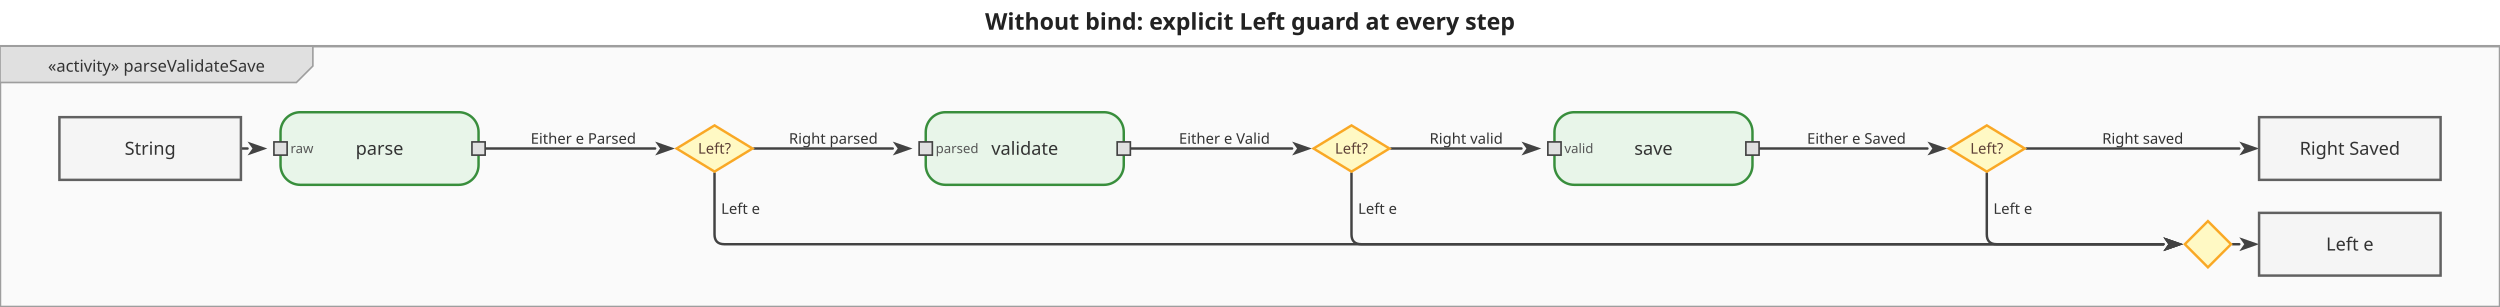
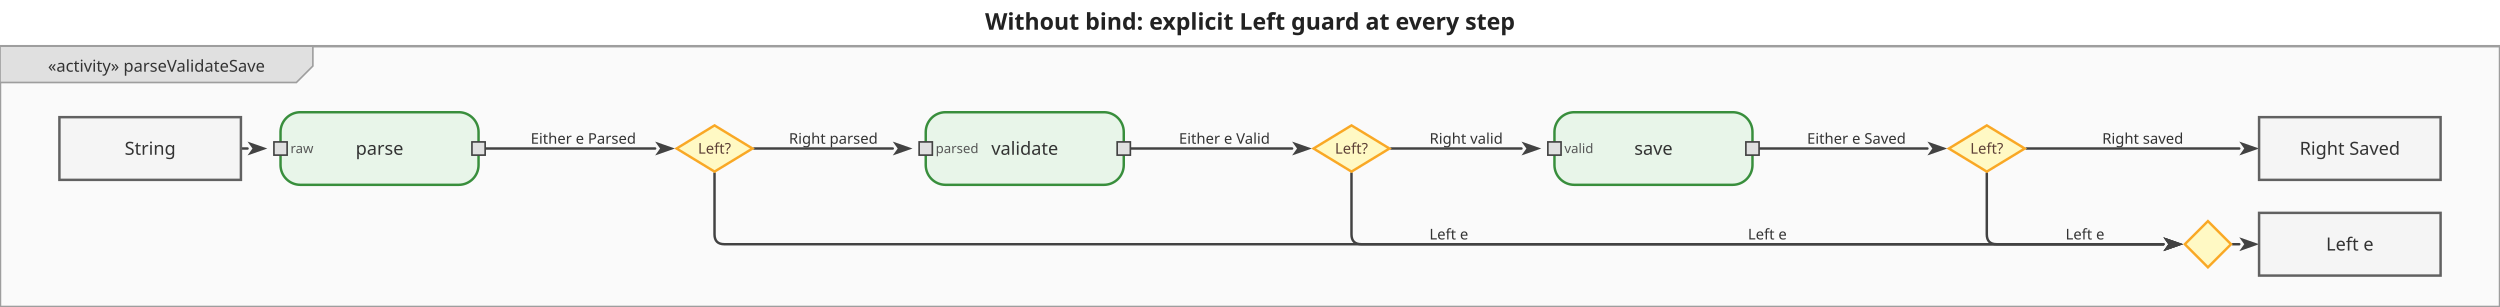
<svg xmlns="http://www.w3.org/2000/svg" viewBox="0 0 1515 186" width="1515" height="186">
  <defs>
    <marker id="arrowFilled" viewBox="0 0 10 10" refX="0" refY="5" markerWidth="8" markerHeight="8" orient="auto-start-reverse">
      <path d="M0,1.5 L10,5 L0,8.5 L2.5,5 Z" fill="#424242" />
    </marker>
    <marker id="arrowOpen" viewBox="0 0 10 10" refX="0" refY="5" markerWidth="8" markerHeight="8" orient="auto-start-reverse">
      <path d="M0,1.5 L10,5 L0,8.5" fill="none" stroke="#424242" stroke-width="1.25" />
    </marker>
    <marker id="arrowHof" viewBox="0 0 10 10" refX="0" refY="5" markerWidth="8" markerHeight="8" orient="auto-start-reverse">
      <path d="M0,1.5 L10,5 L0,8.5 L2.5,5 Z" fill="#00796b" />
    </marker>
  </defs>
  <rect width="1515" height="186" fill="white" />
  <text x="757.5" y="18" text-anchor="middle" font-size="14" font-weight="bold" font-family="sans-serif" fill="#222">Without bind: explicit Left guard at every step</text>
  <g transform="translate(0,28) scale(1)">
    <rect x="0" y="0" width="1515" height="158" fill="#fafafa" stroke="#9e9e9e" stroke-width="1.5" />
    <g class="diagram-frame-tab tab-activity">
      <path d="M0,0 L189.6,0 L189.6,12 L179.6,22 L0,22 Z" fill="#e0e0e0" stroke="#9e9e9e" stroke-width="1" />
      <text x="94.8" y="12" text-anchor="middle" font-size="10" font-family="sans-serif" dominant-baseline="middle" fill="#333">«activity» parseValidateSave</text>
    </g>
    <g class="edge">
      <path d="M146.0,62.0 L150.0,62.0" fill="none" stroke="#424242" stroke-width="1.5" stroke-linejoin="round" stroke-linecap="round" marker-end="url(#arrowFilled)" />
    </g>
    <g class="edge">
      <path d="M294.0,62.0 L397.0,62.0" fill="none" stroke="#424242" stroke-width="1.5" stroke-linejoin="round" stroke-linecap="round" marker-end="url(#arrowFilled)" />
      <text x="353.5" y="56" text-anchor="middle" dominant-baseline="middle" font-size="9" font-family="sans-serif" fill="#333">Either e Parsed</text>
    </g>
    <g class="edge">
      <path d="M433.0,77.0 L433.0,114.0 Q433.0,120.0 439.0,120.0 L1311.0,120.0" fill="none" stroke="#424242" stroke-width="1.5" stroke-linejoin="round" stroke-linecap="round" marker-end="url(#arrowFilled)" />
-       <text x="437" y="98.5" text-anchor="start" dominant-baseline="middle" font-size="9" font-family="sans-serif" fill="#333">Left e</text>
+       <text x="878" y="114" text-anchor="middle" dominant-baseline="middle" font-size="9" font-family="sans-serif" fill="#333">Left e</text>
    </g>
    <g class="edge">
      <path d="M457.0,62.0 L541.0,62.0" fill="none" stroke="#424242" stroke-width="1.5" stroke-linejoin="round" stroke-linecap="round" marker-end="url(#arrowFilled)" />
      <text x="505" y="56" text-anchor="middle" dominant-baseline="middle" font-size="9" font-family="sans-serif" fill="#333">Right parsed</text>
    </g>
    <g class="edge">
      <path d="M685.0,62.0 L783.0,62.0" fill="none" stroke="#424242" stroke-width="1.5" stroke-linejoin="round" stroke-linecap="round" marker-end="url(#arrowFilled)" />
      <text x="742" y="56" text-anchor="middle" dominant-baseline="middle" font-size="9" font-family="sans-serif" fill="#333">Either e Valid</text>
    </g>
    <g class="edge">
      <path d="M819.0,77.0 L819.0,114.0 Q819.0,120.0 825.0,120.0 L1311.0,120.0" fill="none" stroke="#424242" stroke-width="1.5" stroke-linejoin="round" stroke-linecap="round" marker-end="url(#arrowFilled)" />
-       <text x="823" y="98.5" text-anchor="start" dominant-baseline="middle" font-size="9" font-family="sans-serif" fill="#333">Left e</text>
+       <text x="1071" y="114" text-anchor="middle" dominant-baseline="middle" font-size="9" font-family="sans-serif" fill="#333">Left e</text>
    </g>
    <g class="edge">
      <path d="M843.0,62.0 L922.0,62.0" fill="none" stroke="#424242" stroke-width="1.5" stroke-linejoin="round" stroke-linecap="round" marker-end="url(#arrowFilled)" />
      <text x="888.5" y="56" text-anchor="middle" dominant-baseline="middle" font-size="9" font-family="sans-serif" fill="#333">Right valid</text>
    </g>
    <g class="edge">
      <path d="M1066.0,62.0 L1168.0,62.0" fill="none" stroke="#424242" stroke-width="1.5" stroke-linejoin="round" stroke-linecap="round" marker-end="url(#arrowFilled)" />
      <text x="1125" y="56" text-anchor="middle" dominant-baseline="middle" font-size="9" font-family="sans-serif" fill="#333">Either e Saved</text>
    </g>
    <g class="edge">
      <path d="M1204.0,77.0 L1204.0,114.0 Q1204.0,120.0 1210.0,120.0 L1311.0,120.0" fill="none" stroke="#424242" stroke-width="1.5" stroke-linejoin="round" stroke-linecap="round" marker-end="url(#arrowFilled)" />
-       <text x="1208" y="98.5" text-anchor="start" dominant-baseline="middle" font-size="9" font-family="sans-serif" fill="#333">Left e</text>
+       <text x="1263.5" y="114" text-anchor="middle" dominant-baseline="middle" font-size="9" font-family="sans-serif" fill="#333">Left e</text>
    </g>
    <g class="edge">
      <path d="M1228.0,62.0 L1357.0,62.0" fill="none" stroke="#424242" stroke-width="1.5" stroke-linejoin="round" stroke-linecap="round" marker-end="url(#arrowFilled)" />
      <text x="1298.5" y="56" text-anchor="middle" dominant-baseline="middle" font-size="9" font-family="sans-serif" fill="#333">Right saved</text>
    </g>
    <g class="edge">
      <path d="M1353.0,120.0 L1357.0,120.0" fill="none" stroke="#424242" stroke-width="1.5" stroke-linejoin="round" stroke-linecap="round" marker-end="url(#arrowFilled)" />
    </g>
    <g class="action-node">
      <rect x="170" y="40" width="120" height="44" rx="12" fill="#e8f5e9" stroke="#388e3c" stroke-width="1.5" />
      <text class="action-label" x="230" y="62" text-anchor="middle" font-size="11" font-family="sans-serif" dominant-baseline="middle" fill="#333">parse</text>
      <g class="pin pin-in">
        <rect x="166" y="58" width="8" height="8" fill="#e0e0e0" stroke="#424242" stroke-width="1" />
        <text x="176" y="62" text-anchor="start" dominant-baseline="middle" font-size="8" font-family="sans-serif" fill="#555">raw</text>
      </g>
      <g class="pin pin-out">
        <rect x="286" y="58" width="8" height="8" fill="#e0e0e0" stroke="#424242" stroke-width="1" />
      </g>
    </g>
    <g class="action-node">
      <rect x="561" y="40" width="120" height="44" rx="12" fill="#e8f5e9" stroke="#388e3c" stroke-width="1.5" />
      <text class="action-label" x="621" y="62" text-anchor="middle" font-size="11" font-family="sans-serif" dominant-baseline="middle" fill="#333">validate</text>
      <g class="pin pin-in">
        <rect x="557" y="58" width="8" height="8" fill="#e0e0e0" stroke="#424242" stroke-width="1" />
        <text x="567" y="62" text-anchor="start" dominant-baseline="middle" font-size="8" font-family="sans-serif" fill="#555">parsed</text>
      </g>
      <g class="pin pin-out">
        <rect x="677" y="58" width="8" height="8" fill="#e0e0e0" stroke="#424242" stroke-width="1" />
      </g>
    </g>
    <g class="action-node">
      <rect x="942" y="40" width="120" height="44" rx="12" fill="#e8f5e9" stroke="#388e3c" stroke-width="1.5" />
      <text class="action-label" x="1002" y="62" text-anchor="middle" font-size="11" font-family="sans-serif" dominant-baseline="middle" fill="#333">save</text>
      <g class="pin pin-in">
        <rect x="938" y="58" width="8" height="8" fill="#e0e0e0" stroke="#424242" stroke-width="1" />
        <text x="948" y="62" text-anchor="start" dominant-baseline="middle" font-size="8" font-family="sans-serif" fill="#555">valid</text>
      </g>
      <g class="pin pin-out">
        <rect x="1058" y="58" width="8" height="8" fill="#e0e0e0" stroke="#424242" stroke-width="1" />
      </g>
    </g>
    <g class="object-node">
      <rect x="36" y="43" width="110" height="38" fill="#f5f5f5" stroke="#616161" stroke-width="1.5" />
      <text x="91" y="62" text-anchor="middle" font-size="11" font-family="sans-serif" dominant-baseline="middle" fill="#333">String</text>
    </g>
    <g class="object-node">
      <rect x="1369" y="101" width="110" height="38" fill="#f5f5f5" stroke="#616161" stroke-width="1.5" />
      <text x="1424" y="120" text-anchor="middle" font-size="11" font-family="sans-serif" dominant-baseline="middle" fill="#333">Left e</text>
    </g>
    <g class="object-node">
      <rect x="1369" y="43" width="110" height="38" fill="#f5f5f5" stroke="#616161" stroke-width="1.5" />
      <text x="1424" y="62" text-anchor="middle" font-size="11" font-family="sans-serif" dominant-baseline="middle" fill="#333">Right Saved</text>
    </g>
    <g class="decision-node">
      <polygon points="433,48 456,62 433,76 410,62" fill="#fff9c4" stroke="#f9a825" stroke-width="1.5" />
      <text x="433" y="62" text-anchor="middle" font-size="9" font-family="sans-serif" dominant-baseline="middle" fill="#5d4037">Left?</text>
    </g>
    <g class="decision-node">
      <polygon points="819,48 842,62 819,76 796,62" fill="#fff9c4" stroke="#f9a825" stroke-width="1.5" />
      <text x="819" y="62" text-anchor="middle" font-size="9" font-family="sans-serif" dominant-baseline="middle" fill="#5d4037">Left?</text>
    </g>
    <g class="decision-node">
      <polygon points="1204,48 1227,62 1204,76 1181,62" fill="#fff9c4" stroke="#f9a825" stroke-width="1.5" />
      <text x="1204" y="62" text-anchor="middle" font-size="9" font-family="sans-serif" dominant-baseline="middle" fill="#5d4037">Left?</text>
    </g>
    <g class="merge-node">
      <polygon points="1338,106 1352,120 1338,134 1324,120" fill="#fff9c4" stroke="#f9a825" stroke-width="1.5" />
    </g>
  </g>
</svg>
